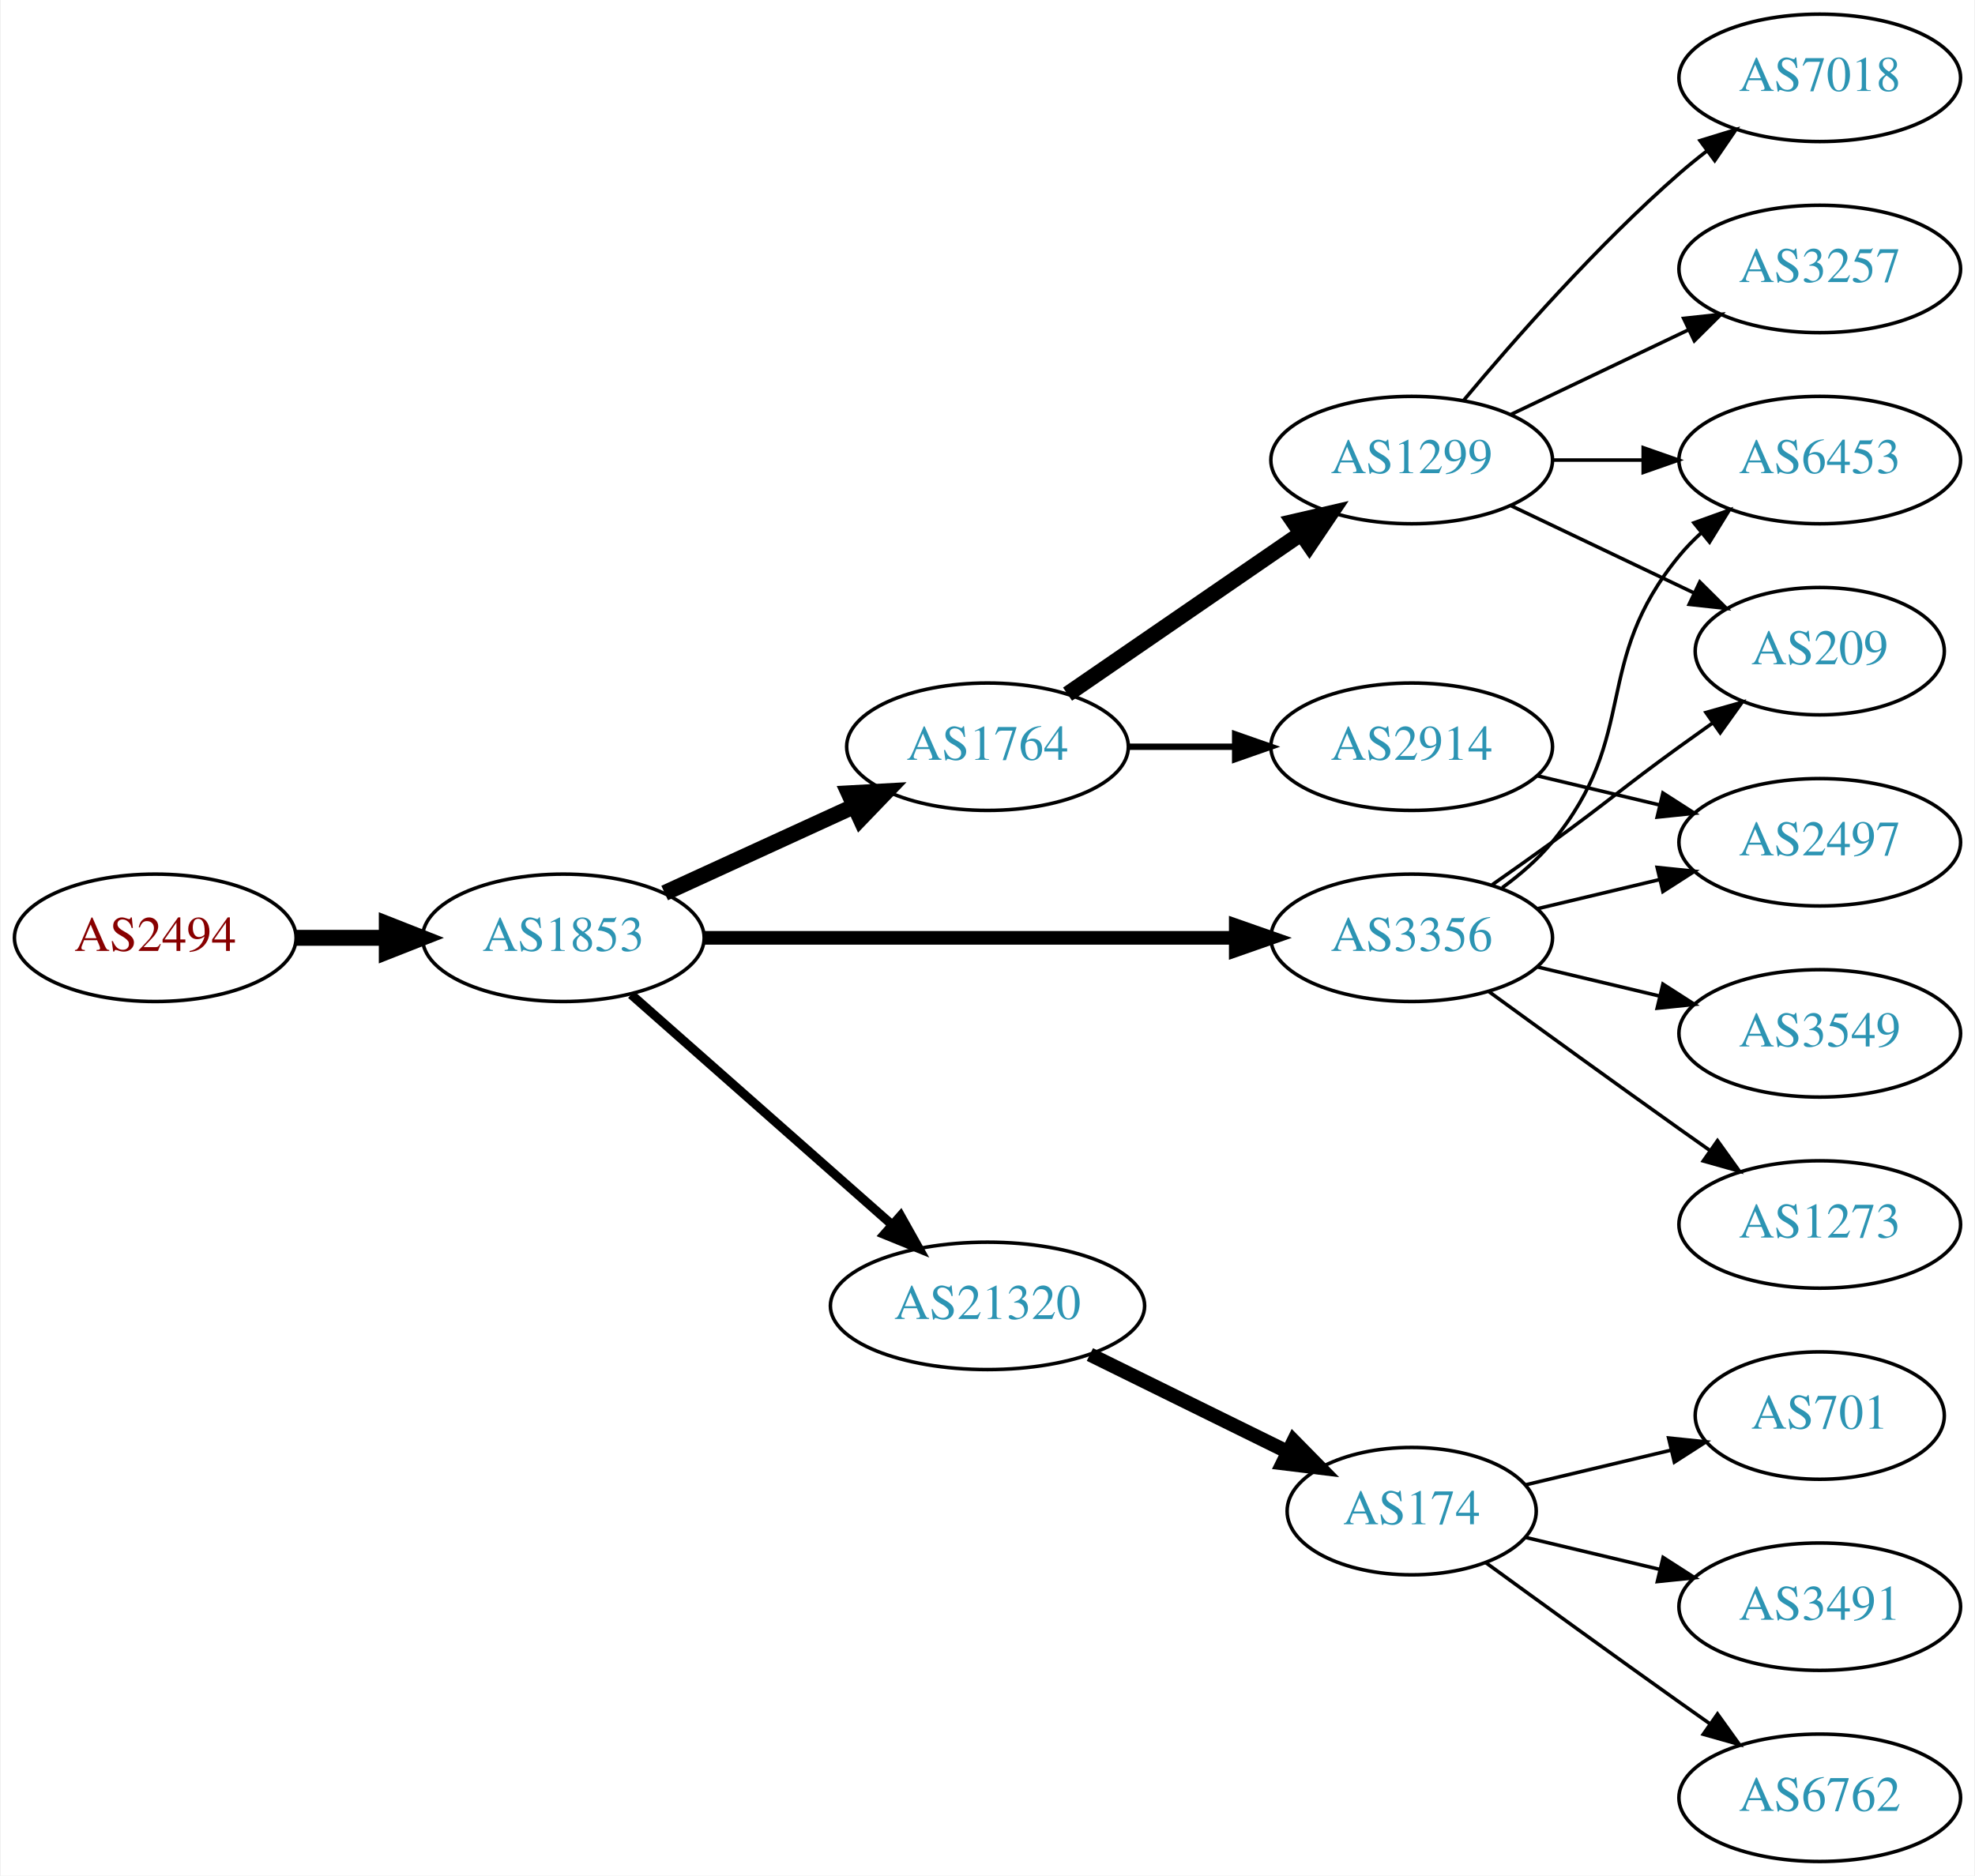
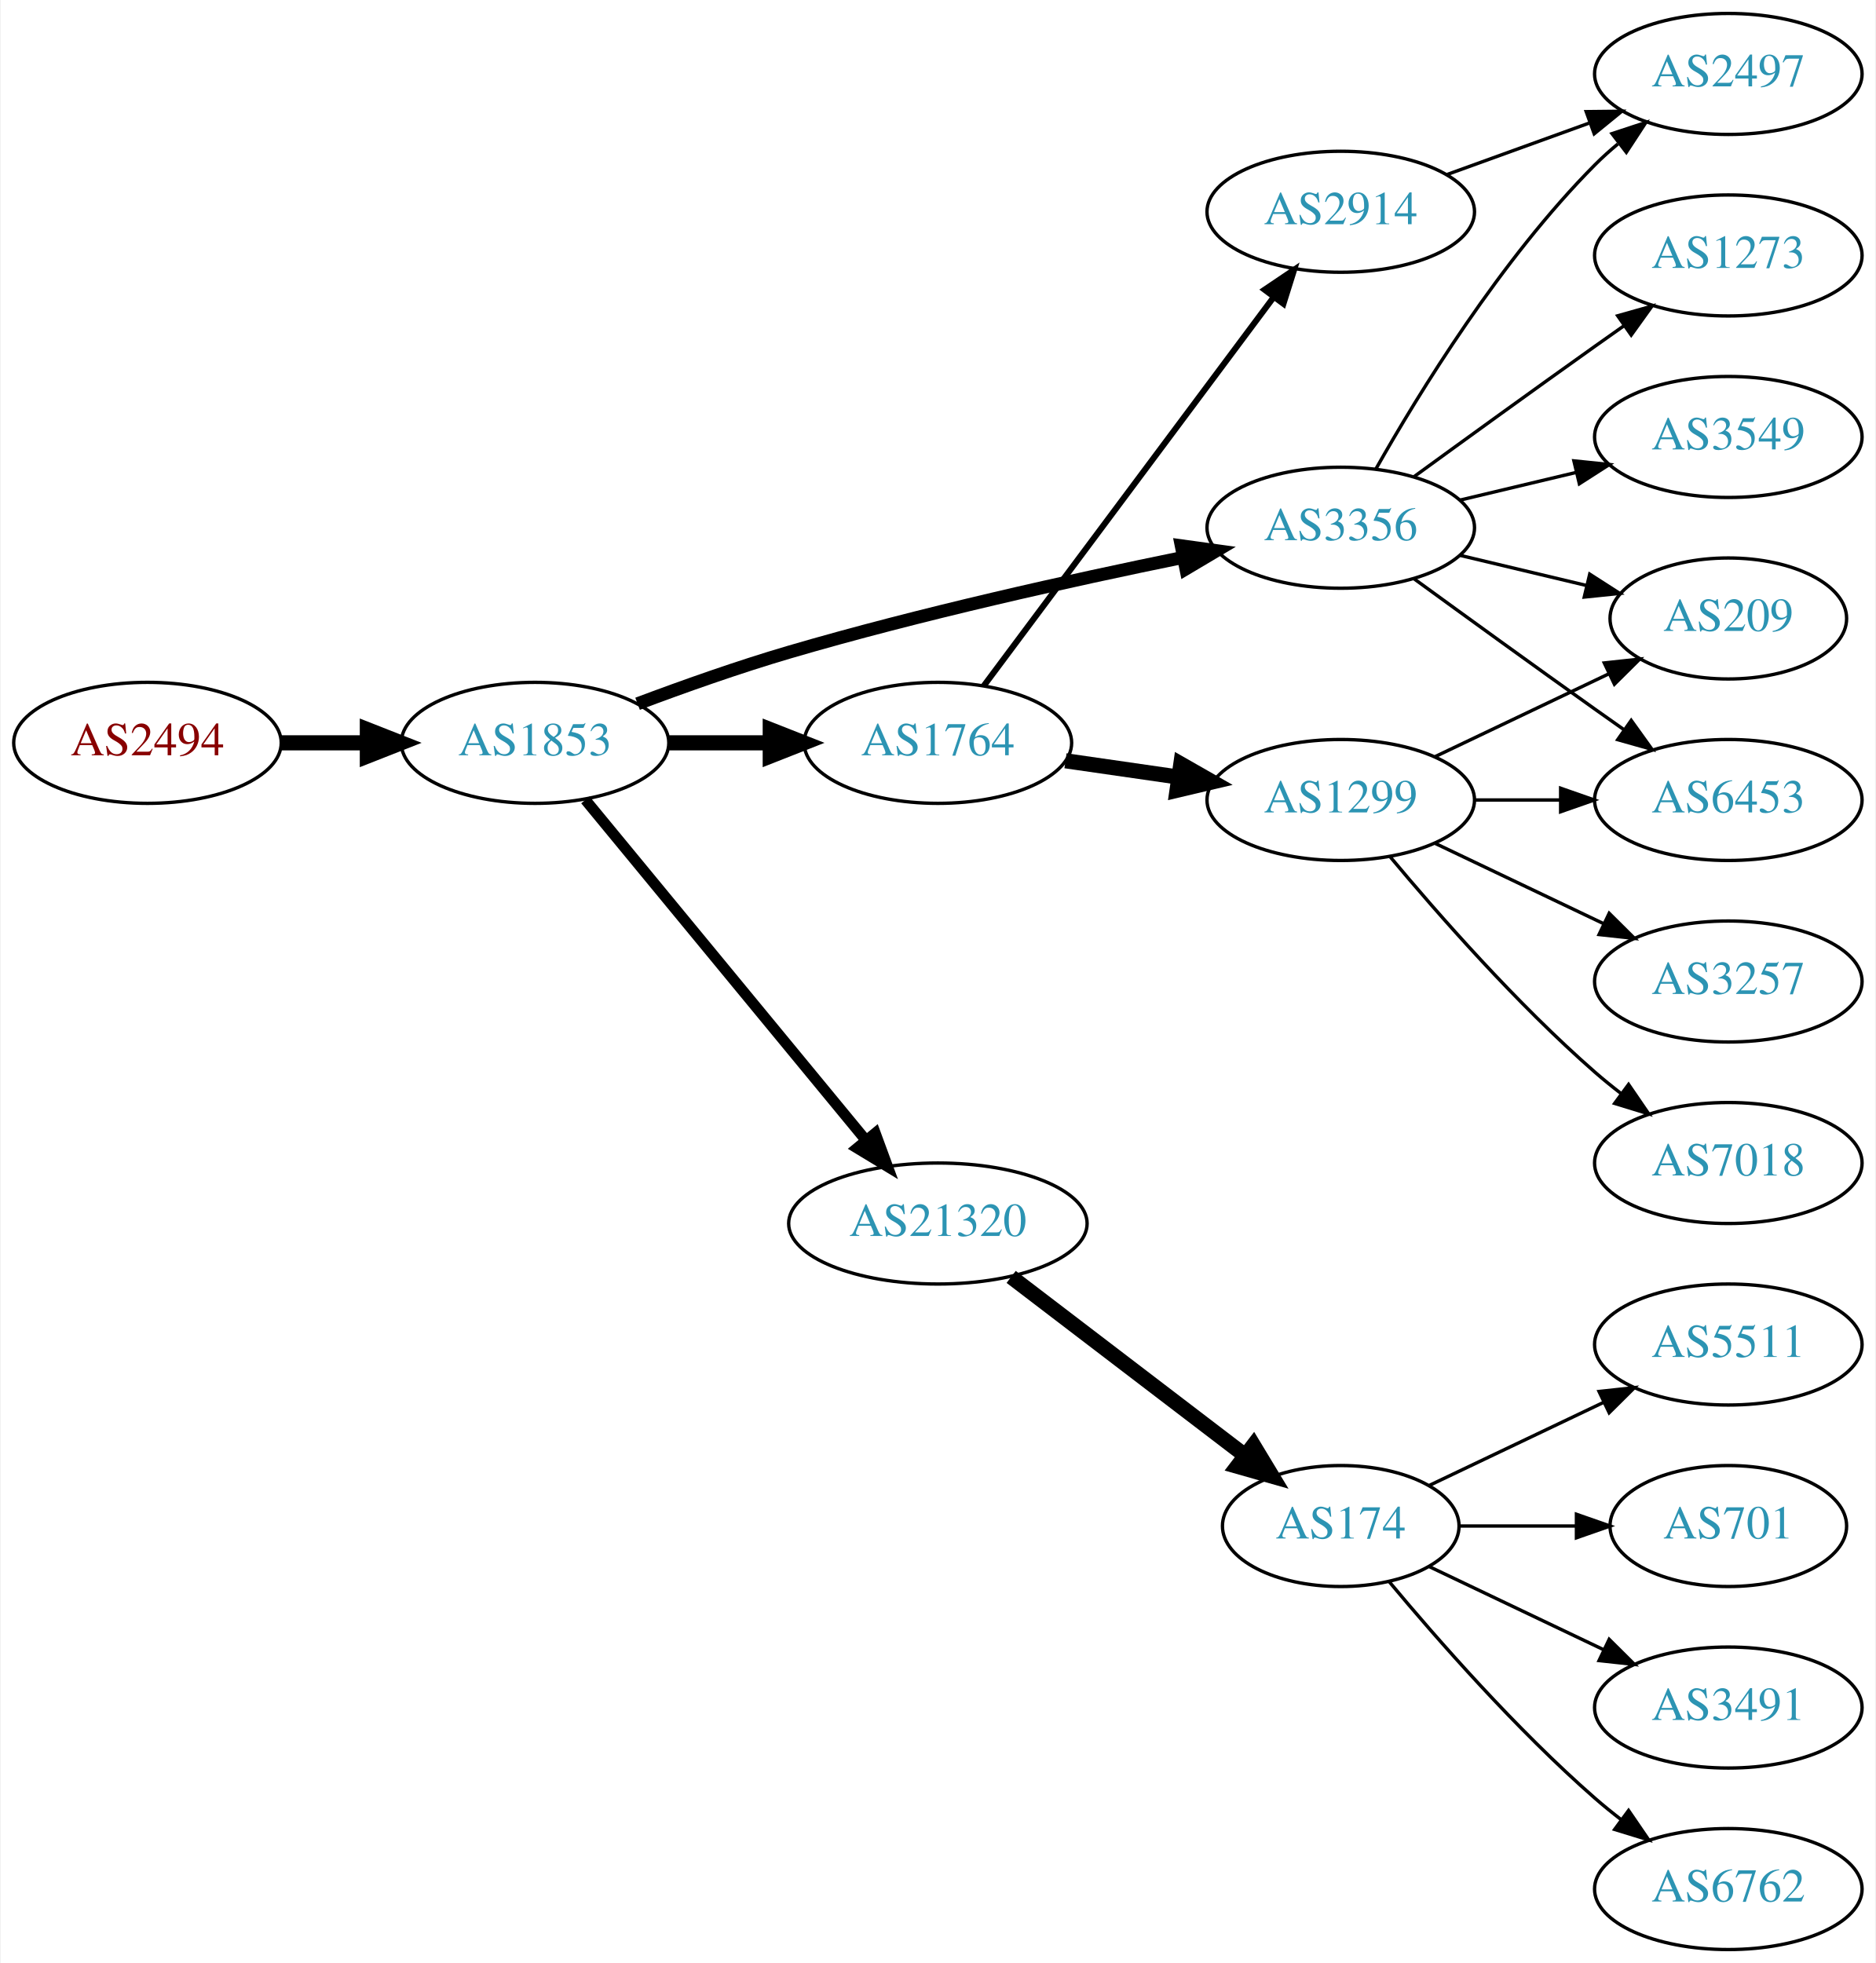
- <svg xmlns="http://www.w3.org/2000/svg" xmlns:xlink="http://www.w3.org/1999/xlink" width="558pt" height="530pt" viewBox="0.00 0.00 557.56 530.00">
-   <g id="graph0" class="graph" transform="scale(1 1) rotate(0) translate(4 526)">
-     <polygon fill="white" stroke="none" points="-4,4 -4,-526 553.564,-526 553.564,4 -4,4" />
+ <svg xmlns="http://www.w3.org/2000/svg" xmlns:xlink="http://www.w3.org/1999/xlink" width="558pt" height="584pt" viewBox="0.00 0.00 557.56 584.00">
+   <g id="graph0" class="graph" transform="scale(1 1) rotate(0) translate(4 580)">
+     <polygon fill="white" stroke="none" points="-4,4 -4,-580 553.564,-580 553.564,4 -4,4" />
    <g id="node1" class="node">
      <g id="a_node1">
        <a xlink:href="/asn/2494" xlink:title="AS2494 ~ MUWNET Autonomous System [AT]">
-           <ellipse fill="#ffffff" stroke="black" cx="39.647" cy="-261" rx="39.794" ry="18" />
-           <text text-anchor="middle" x="39.647" y="-257.3" font-family="Times,serif" font-size="14.00" fill="#880000">AS2494</text>
+           <ellipse fill="#ffffff" stroke="black" cx="39.647" cy="-359" rx="39.794" ry="18" />
+           <text text-anchor="middle" x="39.647" y="-355.3" font-family="Times,serif" font-size="14.00" fill="#880000">AS2494</text>
        </a>
      </g>
    </g>
    <g id="node2" class="node">
      <g id="a_node2">
        <a xlink:href="/asn/1853" xlink:title="AS1853 ~ ACOnet Backbone [AT]">
-           <ellipse fill="#ffffff" stroke="black" cx="154.939" cy="-261" rx="39.794" ry="18" />
-           <text text-anchor="middle" x="154.939" y="-257.3" font-family="Times,serif" font-size="14.00" fill="#2c94b3">AS1853</text>
+           <ellipse fill="#ffffff" stroke="black" cx="154.939" cy="-359" rx="39.794" ry="18" />
+           <text text-anchor="middle" x="154.939" y="-355.3" font-family="Times,serif" font-size="14.00" fill="#2c94b3">AS1853</text>
        </a>
      </g>
    </g>
    <g id="edge1" class="edge">
-       <path fill="none" stroke="black" stroke-width="4.5" d="M79.319,-261C87.522,-261 96.286,-261 104.818,-261" />
-       <polygon fill="black" stroke="black" stroke-width="4.5" points="105.057,-264.938 115.057,-261 105.057,-257.063 105.057,-264.938" />
+       <path fill="none" stroke="black" stroke-width="4.5" d="M79.319,-359C87.522,-359 96.286,-359 104.818,-359" />
+       <polygon fill="black" stroke="black" stroke-width="4.5" points="105.057,-362.938 115.057,-359 105.057,-355.063 105.057,-362.938" />
    </g>
    <g id="node3" class="node">
      <g id="a_node3">
        <a xlink:href="/asn/1764" xlink:title="AS1764 ~ NEXTLAYER-AS [AT]">
-           <ellipse fill="#ffffff" stroke="black" cx="274.782" cy="-315" rx="39.794" ry="18" />
-           <text text-anchor="middle" x="274.782" y="-311.3" font-family="Times,serif" font-size="14.00" fill="#2c94b3">AS1764</text>
+           <ellipse fill="#ffffff" stroke="black" cx="274.782" cy="-359" rx="39.794" ry="18" />
+           <text text-anchor="middle" x="274.782" y="-355.3" font-family="Times,serif" font-size="14.00" fill="#2c94b3">AS1764</text>
        </a>
      </g>
    </g>
    <g id="edge2" class="edge">
-       <path fill="none" stroke="black" stroke-width="4.5" d="M183.568,-273.661C199.525,-280.973 219.796,-290.261 237.079,-298.181" />
-       <polygon fill="black" stroke="black" stroke-width="4.5" points="235.595,-301.832 246.326,-302.419 238.876,-294.673 235.595,-301.832" />
+       <path fill="none" stroke="black" stroke-width="4.5" d="M194.852,-359C204.405,-359 214.755,-359 224.718,-359" />
+       <polygon fill="black" stroke="black" stroke-width="4.5" points="224.91,-362.938 234.91,-359 224.91,-355.063 224.91,-362.938" />
    </g>
    <g id="node4" class="node">
      <g id="a_node4">
        <a xlink:href="/asn/3356" xlink:title="AS3356 ~ Level 3 Parent, LLC [US]">
-           <ellipse fill="#ffffff" stroke="black" cx="394.625" cy="-261" rx="39.794" ry="18" />
-           <text text-anchor="middle" x="394.625" y="-257.3" font-family="Times,serif" font-size="14.00" fill="#2c94b3">AS3356</text>
+           <ellipse fill="#ffffff" stroke="black" cx="394.625" cy="-423" rx="39.794" ry="18" />
+           <text text-anchor="middle" x="394.625" y="-419.3" font-family="Times,serif" font-size="14.00" fill="#2c94b3">AS3356</text>
        </a>
      </g>
    </g>
    <g id="edge3" class="edge">
-       <path fill="none" stroke="black" stroke-width="3.857" d="M194.657,-261C235.575,-261 300.215,-261 344.649,-261" />
-       <polygon fill="black" stroke="black" stroke-width="3.857" points="344.924,-264.5 354.924,-261 344.924,-257.5 344.924,-264.5" />
+       <path fill="none" stroke="black" stroke-width="3.857" d="M185.446,-370.627C199.058,-375.744 215.51,-381.581 230.586,-386 269.542,-397.418 314.597,-407.404 347.458,-414.114" />
+       <polygon fill="black" stroke="black" stroke-width="3.857" points="347.181,-417.629 357.676,-416.176 348.566,-410.767 347.181,-417.629" />
    </g>
    <g id="node5" class="node">
      <g id="a_node5">
        <a xlink:href="/asn/21320" xlink:title="AS21320 ~ GEANT Vereniging [EU]">
-           <ellipse fill="#ffffff" stroke="black" cx="274.782" cy="-157" rx="44.393" ry="18" />
-           <text text-anchor="middle" x="274.782" y="-153.3" font-family="Times,serif" font-size="14.00" fill="#2c94b3">AS21320</text>
+           <ellipse fill="#ffffff" stroke="black" cx="274.782" cy="-216" rx="44.393" ry="18" />
+           <text text-anchor="middle" x="274.782" y="-212.3" font-family="Times,serif" font-size="14.00" fill="#2c94b3">AS21320</text>
        </a>
      </g>
    </g>
    <g id="edge4" class="edge">
-       <path fill="none" stroke="black" stroke-width="2.571" d="M174.094,-244.978C193.759,-227.623 225.308,-199.78 247.641,-180.071" />
-       <polygon fill="black" stroke="black" stroke-width="2.571" points="250.231,-182.453 255.413,-173.212 245.599,-177.204 250.231,-182.453" />
+       <path fill="none" stroke="black" stroke-width="3.214" d="M169.92,-342.034C190.562,-316.986 229.322,-269.951 253.211,-240.962" />
+       <polygon fill="black" stroke="black" stroke-width="3.214" points="256.161,-242.887 259.819,-232.943 250.759,-238.435 256.161,-242.887" />
    </g>
    <g id="node6" class="node">
      <g id="a_node6">
        <a xlink:href="/asn/1299" xlink:title="AS1299 ~ Telia Carrier [EU]">
-           <ellipse fill="#ffffff" stroke="black" cx="394.625" cy="-396" rx="39.794" ry="18" />
-           <text text-anchor="middle" x="394.625" y="-392.3" font-family="Times,serif" font-size="14.00" fill="#2c94b3">AS1299</text>
+           <ellipse fill="#ffffff" stroke="black" cx="394.625" cy="-342" rx="39.794" ry="18" />
+           <text text-anchor="middle" x="394.625" y="-338.3" font-family="Times,serif" font-size="14.00" fill="#2c94b3">AS1299</text>
        </a>
      </g>
    </g>
    <g id="edge5" class="edge">
-       <path fill="none" stroke="black" stroke-width="4.5" d="M297.396,-329.857C315.885,-342.565 342.698,-360.995 363.328,-375.175" />
-       <polygon fill="black" stroke="black" stroke-width="4.5" points="361.277,-378.544 371.748,-380.963 365.738,-372.054 361.277,-378.544" />
+       <path fill="none" stroke="black" stroke-width="4.5" d="M312.745,-353.668C323.391,-352.132 335.152,-350.435 346.333,-348.822" />
+       <polygon fill="black" stroke="black" stroke-width="4.5" points="347.052,-352.697 356.388,-347.372 345.928,-344.903 347.052,-352.697" />
    </g>
    <g id="node7" class="node">
      <g id="a_node7">
        <a xlink:href="/asn/2914" xlink:title="AS2914 ~ NTT America, Inc. [US]">
-           <ellipse fill="#ffffff" stroke="black" cx="394.625" cy="-315" rx="39.794" ry="18" />
-           <text text-anchor="middle" x="394.625" y="-311.3" font-family="Times,serif" font-size="14.00" fill="#2c94b3">AS2914</text>
+           <ellipse fill="#ffffff" stroke="black" cx="394.625" cy="-517" rx="39.794" ry="18" />
+           <text text-anchor="middle" x="394.625" y="-513.3" font-family="Times,serif" font-size="14.00" fill="#2c94b3">AS2914</text>
        </a>
      </g>
    </g>
    <g id="edge6" class="edge">
-       <path fill="none" stroke="black" stroke-width="1.8" d="M314.695,-315C324.248,-315 334.598,-315 344.56,-315" />
-       <polygon fill="black" stroke="black" stroke-width="1.8" points="344.753,-318.5 354.753,-315 344.753,-311.5 344.753,-318.5" />
+       <path fill="none" stroke="black" stroke-width="1.8" d="M288.393,-375.909C309.105,-403.679 350.441,-459.1 374.684,-491.605" />
+       <polygon fill="black" stroke="black" stroke-width="1.8" points="371.963,-493.81 380.747,-499.734 377.574,-489.625 371.963,-493.81" />
+     </g>
+     <g id="node13" class="node">
+       <g id="a_node13">
+         <a xlink:href="/asn/2497" xlink:title="AS2497 ~ Internet Initiative Japan Inc. [JP]">
+           <ellipse fill="#ffffff" stroke="black" cx="509.918" cy="-558" rx="39.794" ry="18" />
+           <text text-anchor="middle" x="509.918" y="-554.3" font-family="Times,serif" font-size="14.00" fill="#2c94b3">AS2497</text>
+         </a>
+       </g>
+     </g>
+     <g id="edge12" class="edge">
+       <path fill="none" stroke="black" d="M405.084,-440.49C417.866,-463.096 442.298,-502.886 470.271,-531 472.382,-533.121 474.678,-535.188 477.063,-537.171" />
+       <polygon fill="black" stroke="black" points="475.316,-540.242 485.379,-543.556 479.579,-534.69 475.316,-540.242" />
+     </g>
+     <g id="node14" class="node">
+       <g id="a_node14">
+         <a xlink:href="/asn/1273" xlink:title="AS1273 ~ Vodafone Group PLC [EU]">
+           <ellipse fill="#ffffff" stroke="black" cx="509.918" cy="-504" rx="39.794" ry="18" />
+           <text text-anchor="middle" x="509.918" y="-500.3" font-family="Times,serif" font-size="14.00" fill="#2c94b3">AS1273</text>
+         </a>
+       </g>
+     </g>
+     <g id="edge13" class="edge">
+       <path fill="none" stroke="black" d="M416.473,-438.222C431.407,-449.091 452.02,-464.025 470.271,-477 473.091,-479.005 476.034,-481.085 478.983,-483.159" />
+       <polygon fill="black" stroke="black" points="477.01,-486.05 487.207,-488.926 481.029,-480.319 477.01,-486.05" />
+     </g>
+     <g id="node15" class="node">
+       <g id="a_node15">
+         <a xlink:href="/asn/209" xlink:title="AS209 ~ CenturyLink Communications, LLC [US]">
+           <ellipse fill="#ffffff" stroke="black" cx="509.918" cy="-396" rx="35.194" ry="18" />
+           <text text-anchor="middle" x="509.918" y="-392.3" font-family="Times,serif" font-size="14.00" fill="#2c94b3">AS209</text>
+         </a>
+       </g>
+     </g>
+     <g id="edge14" class="edge">
+       <path fill="none" stroke="black" d="M430.232,-414.752C442.026,-411.942 455.331,-408.771 467.599,-405.847" />
+       <polygon fill="black" stroke="black" points="468.687,-409.186 477.604,-403.463 467.065,-402.376 468.687,-409.186" />
+     </g>
+     <g id="node16" class="node">
+       <g id="a_node16">
+         <a xlink:href="/asn/3549" xlink:title="AS3549 ~ Level 3 Parent, LLC [US]">
+           <ellipse fill="#ffffff" stroke="black" cx="509.918" cy="-450" rx="39.794" ry="18" />
+           <text text-anchor="middle" x="509.918" y="-446.3" font-family="Times,serif" font-size="14.00" fill="#2c94b3">AS3549</text>
+         </a>
+       </g>
+     </g>
+     <g id="edge15" class="edge">
+       <path fill="none" stroke="black" d="M430.232,-431.248C441.103,-433.838 453.257,-436.735 464.7,-439.462" />
+       <polygon fill="black" stroke="black" points="463.983,-442.889 474.522,-441.803 465.606,-436.08 463.983,-442.889" />
+     </g>
+     <g id="node17" class="node">
+       <g id="a_node17">
+         <a xlink:href="/asn/6453" xlink:title="AS6453 ~ TATA COMMUNICATIONS (AMERICA) INC [US]">
+           <ellipse fill="#ffffff" stroke="black" cx="509.918" cy="-342" rx="39.794" ry="18" />
+           <text text-anchor="middle" x="509.918" y="-338.3" font-family="Times,serif" font-size="14.00" fill="#2c94b3">AS6453</text>
+         </a>
+       </g>
+     </g>
+     <g id="edge16" class="edge">
+       <path fill="none" stroke="black" d="M416.473,-407.778C431.407,-396.909 452.02,-381.975 470.271,-369 473.091,-366.995 476.034,-364.915 478.983,-362.841" />
+       <polygon fill="black" stroke="black" points="481.029,-365.681 487.207,-357.074 477.01,-359.95 481.029,-365.681" />
    </g>
    <g id="node8" class="node">
      <g id="a_node8">
-         <a xlink:href="/asn/6453" xlink:title="AS6453 ~ TATA COMMUNICATIONS (AMERICA) INC [US]">
-           <ellipse fill="#ffffff" stroke="black" cx="509.918" cy="-396" rx="39.794" ry="18" />
-           <text text-anchor="middle" x="509.918" y="-392.3" font-family="Times,serif" font-size="14.00" fill="#2c94b3">AS6453</text>
-         </a>
-       </g>
-     </g>
-     <g id="edge16" class="edge">
-       <path fill="none" stroke="black" d="M420.205,-275.156C425.3,-278.872 430.313,-283.201 434.271,-288 459.336,-318.394 445.206,-338.606 470.271,-369 472.126,-371.25 474.213,-373.396 476.432,-375.424" />
-       <polygon fill="black" stroke="black" points="474.368,-378.256 484.337,-381.844 478.781,-372.823 474.368,-378.256" />
-     </g>
-     <g id="node11" class="node">
-       <g id="a_node11">
-         <a xlink:href="/asn/209" xlink:title="AS209 ~ CenturyLink Communications, LLC [US]">
-           <ellipse fill="#ffffff" stroke="black" cx="509.918" cy="-342" rx="35.194" ry="18" />
-           <text text-anchor="middle" x="509.918" y="-338.3" font-family="Times,serif" font-size="14.00" fill="#2c94b3">AS209</text>
-         </a>
-       </g>
-     </g>
-     <g id="edge18" class="edge">
-       <path fill="none" stroke="black" d="M417.382,-276.009C422.916,-279.879 428.835,-284.064 434.271,-288 450.471,-299.729 454.071,-303.271 470.271,-315 473.3,-317.193 476.479,-319.463 479.657,-321.713" />
-       <polygon fill="black" stroke="black" points="477.774,-324.667 487.968,-327.555 481.799,-318.941 477.774,-324.667" />
-     </g>
-     <g id="node16" class="node">
-       <g id="a_node16">
-         <a xlink:href="/asn/2497" xlink:title="AS2497 ~ Internet Initiative Japan Inc. [JP]">
-           <ellipse fill="#ffffff" stroke="black" cx="509.918" cy="-288" rx="39.794" ry="18" />
-           <text text-anchor="middle" x="509.918" y="-284.3" font-family="Times,serif" font-size="14.00" fill="#2c94b3">AS2497</text>
-         </a>
-       </g>
-     </g>
-     <g id="edge15" class="edge">
-       <path fill="none" stroke="black" d="M430.232,-269.248C441.103,-271.838 453.257,-274.735 464.7,-277.462" />
-       <polygon fill="black" stroke="black" points="463.983,-280.889 474.522,-279.803 465.606,-274.08 463.983,-280.889" />
-     </g>
-     <g id="node17" class="node">
-       <g id="a_node17">
-         <a xlink:href="/asn/3549" xlink:title="AS3549 ~ Level 3 Parent, LLC [US]">
-           <ellipse fill="#ffffff" stroke="black" cx="509.918" cy="-234" rx="39.794" ry="18" />
-           <text text-anchor="middle" x="509.918" y="-230.3" font-family="Times,serif" font-size="14.00" fill="#2c94b3">AS3549</text>
-         </a>
-       </g>
-     </g>
-     <g id="edge17" class="edge">
-       <path fill="none" stroke="black" d="M430.232,-252.752C441.103,-250.162 453.257,-247.265 464.7,-244.538" />
-       <polygon fill="black" stroke="black" points="465.606,-247.92 474.522,-242.197 463.983,-241.111 465.606,-247.92" />
+         <a xlink:href="/asn/174" xlink:title="AS174 ~ Cogent Communications [US]">
+           <ellipse fill="#ffffff" stroke="black" cx="394.625" cy="-126" rx="35.194" ry="18" />
+           <text text-anchor="middle" x="394.625" y="-122.3" font-family="Times,serif" font-size="14.00" fill="#2c94b3">AS174</text>
+         </a>
+       </g>
+     </g>
+     <g id="edge7" class="edge">
+       <path fill="none" stroke="black" stroke-width="4.5" d="M296.579,-200.117C315.945,-185.326 344.94,-163.182 366.194,-146.949" />
+       <polygon fill="black" stroke="black" stroke-width="4.5" points="368.651,-150.027 374.209,-140.829 363.871,-143.769 368.651,-150.027" />
+     </g>
+     <g id="edge20" class="edge">
+       <path fill="none" stroke="black" d="M422.761,-354.934C438.193,-362.29 457.678,-371.577 474.213,-379.459" />
+       <polygon fill="black" stroke="black" points="473.022,-382.768 483.555,-383.911 476.034,-376.449 473.022,-382.768" />
+     </g>
+     <g id="edge19" class="edge">
+       <path fill="none" stroke="black" d="M434.297,-342C442.5,-342 451.264,-342 459.796,-342" />
+       <polygon fill="black" stroke="black" points="460.035,-345.5 470.035,-342 460.035,-338.5 460.035,-345.5" />
    </g>
    <g id="node18" class="node">
      <g id="a_node18">
-         <a xlink:href="/asn/1273" xlink:title="AS1273 ~ Vodafone Group PLC [EU]">
-           <ellipse fill="#ffffff" stroke="black" cx="509.918" cy="-180" rx="39.794" ry="18" />
-           <text text-anchor="middle" x="509.918" y="-176.3" font-family="Times,serif" font-size="14.00" fill="#2c94b3">AS1273</text>
-         </a>
-       </g>
-     </g>
-     <g id="edge19" class="edge">
-       <path fill="none" stroke="black" d="M416.473,-245.778C431.407,-234.909 452.02,-219.975 470.271,-207 473.091,-204.995 476.034,-202.915 478.983,-200.841" />
-       <polygon fill="black" stroke="black" points="481.029,-203.681 487.207,-195.074 477.01,-197.95 481.029,-203.681" />
-     </g>
-     <g id="node12" class="node">
-       <g id="a_node12">
-         <a xlink:href="/asn/174" xlink:title="AS174 ~ Cogent Communications [US]">
-           <ellipse fill="#ffffff" stroke="black" cx="394.625" cy="-99" rx="35.194" ry="18" />
-           <text text-anchor="middle" x="394.625" y="-95.3" font-family="Times,serif" font-size="14.00" fill="#2c94b3">AS174</text>
-         </a>
-       </g>
-     </g>
-     <g id="edge11" class="edge">
-       <path fill="none" stroke="black" stroke-width="4" d="M303.709,-143.255C320.363,-135.058 341.635,-124.588 359.307,-115.89" />
-       <polygon fill="black" stroke="black" stroke-width="4" points="361.276,-118.822 368.703,-111.266 358.185,-112.542 361.276,-118.822" />
-     </g>
-     <g id="edge7" class="edge">
-       <path fill="none" stroke="black" d="M434.297,-396C442.5,-396 451.264,-396 459.796,-396" />
-       <polygon fill="black" stroke="black" points="460.035,-399.5 470.035,-396 460.035,-392.5 460.035,-399.5" />
+         <a xlink:href="/asn/3257" xlink:title="AS3257 ~ GTT [DE]">
+           <ellipse fill="#ffffff" stroke="black" cx="509.918" cy="-288" rx="39.794" ry="18" />
+           <text text-anchor="middle" x="509.918" y="-284.3" font-family="Times,serif" font-size="14.00" fill="#2c94b3">AS3257</text>
+         </a>
+       </g>
+     </g>
+     <g id="edge17" class="edge">
+       <path fill="none" stroke="black" d="M422.761,-329.066C437.755,-321.919 456.576,-312.948 472.799,-305.215" />
+       <polygon fill="black" stroke="black" points="474.481,-308.291 482.002,-300.829 471.469,-301.972 474.481,-308.291" />
+     </g>
+     <g id="node19" class="node">
+       <g id="a_node19">
+         <a xlink:href="/asn/7018" xlink:title="AS7018 ~ AT&amp;T Services, Inc. [US]">
+           <ellipse fill="#ffffff" stroke="black" cx="509.918" cy="-234" rx="39.794" ry="18" />
+           <text text-anchor="middle" x="509.918" y="-230.3" font-family="Times,serif" font-size="14.00" fill="#2c94b3">AS7018</text>
+         </a>
+       </g>
+     </g>
+     <g id="edge18" class="edge">
+       <path fill="none" stroke="black" d="M409.255,-325.183C423.537,-308.071 447.084,-281.255 470.271,-261 472.737,-258.846 475.375,-256.706 478.073,-254.628" />
+       <polygon fill="black" stroke="black" points="480.246,-257.375 486.227,-248.63 476.098,-251.736 480.246,-257.375" />
+     </g>
+     <g id="edge21" class="edge">
+       <path fill="none" stroke="black" d="M426.283,-528.095C439.255,-532.79 454.549,-538.324 468.43,-543.348" />
+       <polygon fill="black" stroke="black" points="467.64,-546.784 478.234,-546.896 470.022,-540.202 467.64,-546.784" />
    </g>
    <g id="node9" class="node">
      <g id="a_node9">
-         <a xlink:href="/asn/7018" xlink:title="AS7018 ~ AT&amp;T Services, Inc. [US]">
-           <ellipse fill="#ffffff" stroke="black" cx="509.918" cy="-504" rx="39.794" ry="18" />
-           <text text-anchor="middle" x="509.918" y="-500.3" font-family="Times,serif" font-size="14.00" fill="#2c94b3">AS7018</text>
+         <a xlink:href="/asn/5511" xlink:title="AS5511 ~ Orange S.A. [FR]">
+           <ellipse fill="#ffffff" stroke="black" cx="509.918" cy="-180" rx="39.794" ry="18" />
+           <text text-anchor="middle" x="509.918" y="-176.3" font-family="Times,serif" font-size="14.00" fill="#2c94b3">AS5511</text>
        </a>
      </g>
    </g>
    <g id="edge8" class="edge">
-       <path fill="none" stroke="black" d="M409.255,-412.817C423.537,-429.929 447.084,-456.745 470.271,-477 472.737,-479.154 475.375,-481.294 478.073,-483.372" />
-       <polygon fill="black" stroke="black" points="476.098,-486.264 486.227,-489.37 480.246,-480.625 476.098,-486.264" />
+       <path fill="none" stroke="black" d="M421.05,-138.119C436.352,-145.413 456.076,-154.814 472.958,-162.86" />
+       <polygon fill="black" stroke="black" points="471.465,-166.026 481.998,-167.169 474.477,-159.707 471.465,-166.026" />
    </g>
    <g id="node10" class="node">
      <g id="a_node10">
-         <a xlink:href="/asn/3257" xlink:title="AS3257 ~ GTT [DE]">
-           <ellipse fill="#ffffff" stroke="black" cx="509.918" cy="-450" rx="39.794" ry="18" />
-           <text text-anchor="middle" x="509.918" y="-446.3" font-family="Times,serif" font-size="14.00" fill="#2c94b3">AS3257</text>
-         </a>
-       </g>
-     </g>
-     <g id="edge9" class="edge">
-       <path fill="none" stroke="black" d="M422.761,-408.934C437.755,-416.081 456.576,-425.052 472.799,-432.785" />
-       <polygon fill="black" stroke="black" points="471.469,-436.028 482.002,-437.171 474.481,-429.709 471.469,-436.028" />
-     </g>
-     <g id="edge10" class="edge">
-       <path fill="none" stroke="black" d="M422.761,-383.066C438.193,-375.71 457.678,-366.423 474.213,-358.541" />
-       <polygon fill="black" stroke="black" points="476.034,-361.551 483.555,-354.089 473.022,-355.232 476.034,-361.551" />
-     </g>
-     <g id="edge20" class="edge">
-       <path fill="none" stroke="black" d="M430.232,-306.752C441.103,-304.162 453.257,-301.265 464.7,-298.538" />
-       <polygon fill="black" stroke="black" points="465.606,-301.92 474.522,-296.197 463.983,-295.111 465.606,-301.92" />
-     </g>
-     <g id="node13" class="node">
-       <g id="a_node13">
        <a xlink:href="/asn/701" xlink:title="AS701 ~ UUNET [US]">
          <ellipse fill="#ffffff" stroke="black" cx="509.918" cy="-126" rx="35.194" ry="18" />
          <text text-anchor="middle" x="509.918" y="-122.3" font-family="Times,serif" font-size="14.00" fill="#2c94b3">AS701</text>
        </a>
      </g>
    </g>
-     <g id="edge12" class="edge">
-       <path fill="none" stroke="black" d="M426.882,-106.449C439.513,-109.459 454.267,-112.976 467.752,-116.19" />
-       <polygon fill="black" stroke="black" points="467.223,-119.661 477.762,-118.575 468.846,-112.852 467.223,-119.661" />
-     </g>
-     <g id="node14" class="node">
-       <g id="a_node14">
+     <g id="edge9" class="edge">
+       <path fill="none" stroke="black" d="M429.924,-126C440.794,-126 452.971,-126 464.449,-126" />
+       <polygon fill="black" stroke="black" points="464.735,-129.5 474.735,-126 464.735,-122.5 464.735,-129.5" />
+     </g>
+     <g id="node11" class="node">
+       <g id="a_node11">
        <a xlink:href="/asn/3491" xlink:title="AS3491 ~ PCCW Global, Inc. [US]">
          <ellipse fill="#ffffff" stroke="black" cx="509.918" cy="-72" rx="39.794" ry="18" />
          <text text-anchor="middle" x="509.918" y="-68.3" font-family="Times,serif" font-size="14.00" fill="#2c94b3">AS3491</text>
        </a>
      </g>
    </g>
-     <g id="edge13" class="edge">
-       <path fill="none" stroke="black" d="M426.882,-91.551C438.562,-88.767 452.058,-85.551 464.687,-82.541" />
-       <polygon fill="black" stroke="black" points="465.663,-85.907 474.579,-80.184 464.04,-79.097 465.663,-85.907" />
-     </g>
-     <g id="node15" class="node">
-       <g id="a_node15">
+     <g id="edge10" class="edge">
+       <path fill="none" stroke="black" d="M421.05,-113.881C436.352,-106.587 456.076,-97.186 472.958,-89.14" />
+       <polygon fill="black" stroke="black" points="474.477,-92.293 481.998,-84.831 471.465,-85.974 474.477,-92.293" />
+     </g>
+     <g id="node12" class="node">
+       <g id="a_node12">
        <a xlink:href="/asn/6762" xlink:title="AS6762 ~ TELECOM ITALIA SPARKLE S.p.A. [IT]">
          <ellipse fill="#ffffff" stroke="black" cx="509.918" cy="-18" rx="39.794" ry="18" />
          <text text-anchor="middle" x="509.918" y="-14.3" font-family="Times,serif" font-size="14.00" fill="#2c94b3">AS6762</text>
        </a>
      </g>
    </g>
-     <g id="edge14" class="edge">
-       <path fill="none" stroke="black" d="M415.521,-84.471C430.522,-73.55 451.629,-58.253 470.271,-45 473.091,-42.995 476.034,-40.915 478.983,-38.841" />
-       <polygon fill="black" stroke="black" points="481.029,-41.681 487.207,-33.074 477.01,-35.95 481.029,-41.681" />
+     <g id="edge11" class="edge">
+       <path fill="none" stroke="black" d="M408.989,-109.501C423.245,-92.404 446.94,-65.381 470.271,-45 472.737,-42.846 475.375,-40.706 478.073,-38.628" />
+       <polygon fill="black" stroke="black" points="480.246,-41.375 486.227,-32.63 476.098,-35.736 480.246,-41.375" />
    </g>
  </g>
</svg>
